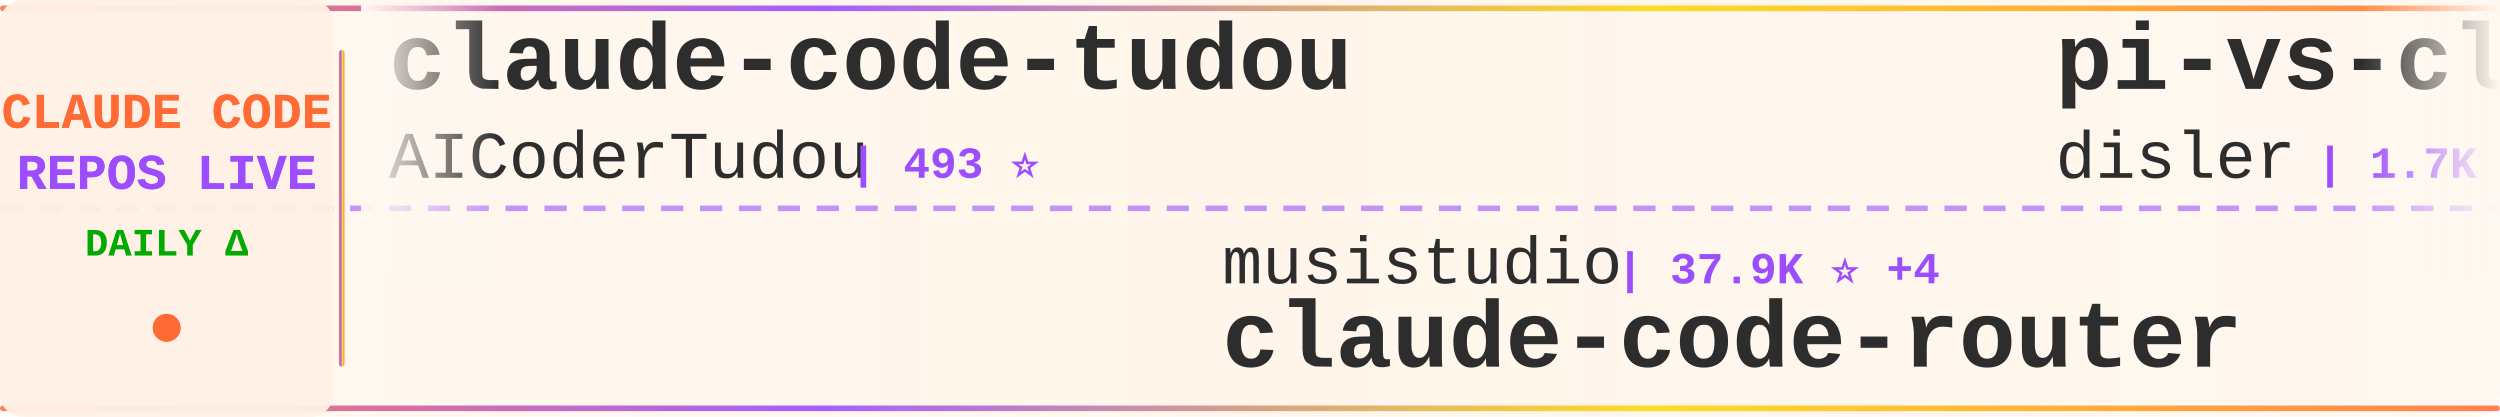
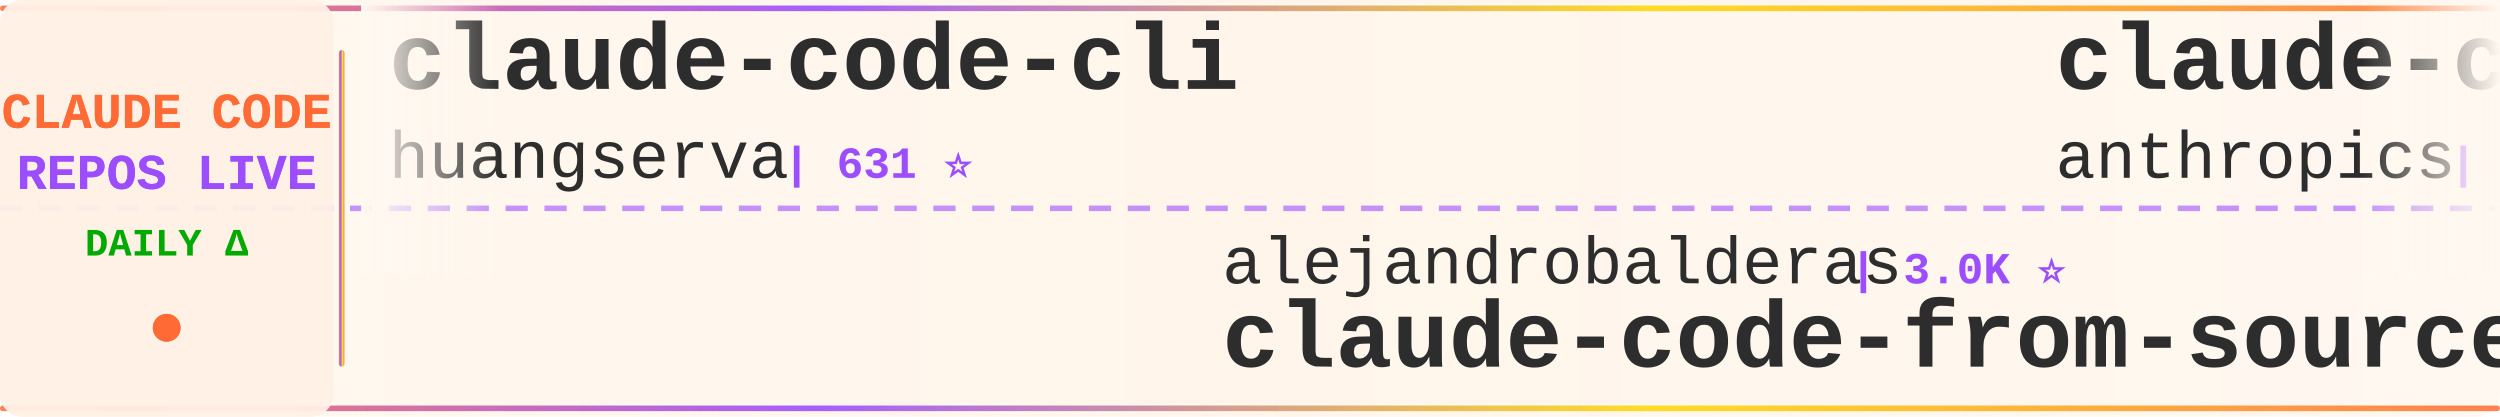
<svg xmlns="http://www.w3.org/2000/svg" width="900" height="150">
  <defs>
    <linearGradient id="tickerBg" x1="0%" y1="0%" x2="100%" y2="0%">
      <stop offset="0%" style="stop-color:#fff8f0;stop-opacity:0.98" />
      <stop offset="50%" style="stop-color:#fff5eb;stop-opacity:1" />
      <stop offset="100%" style="stop-color:#fff8f0;stop-opacity:0.98" />
    </linearGradient>
    <linearGradient id="borderGrad" x1="0%" y1="0%" x2="100%" y2="0%">
      <stop offset="0%" style="stop-color:#FF6B35;stop-opacity:0.85">
        <animate attributeName="stop-opacity" values="0.85;1;0.85" dur="2s" repeatCount="indefinite" />
      </stop>
      <stop offset="33%" style="stop-color:#9C4EFF;stop-opacity:0.9">
        <animate attributeName="stop-opacity" values="0.9;1;0.9" dur="2.2s" repeatCount="indefinite" />
      </stop>
      <stop offset="66%" style="stop-color:#FFD700;stop-opacity:0.85">
        <animate attributeName="stop-opacity" values="0.85;1;0.85" dur="1.8s" repeatCount="indefinite" />
      </stop>
      <stop offset="100%" style="stop-color:#FF6B35;stop-opacity:0.85">
        <animate attributeName="stop-opacity" values="0.85;1;0.85" dur="2s" repeatCount="indefinite" />
      </stop>
    </linearGradient>
    <filter id="textGlow">
      <feGaussianBlur stdDeviation="0.15" result="coloredBlur" />
      <feMerge>
        <feMergeNode in="coloredBlur" />
        <feMergeNode in="SourceGraphic" />
      </feMerge>
    </filter>
    <filter id="metricGlow">
      <feGaussianBlur stdDeviation="0.2" result="coloredBlur" />
      <feMerge>
        <feMergeNode in="coloredBlur" />
        <feMergeNode in="SourceGraphic" />
      </feMerge>
    </filter>
    <linearGradient id="leftFade" x1="0%" y1="0%" x2="100%" y2="0%">
      <stop offset="0%" style="stop-color:#fff8f0;stop-opacity:1" />
      <stop offset="100%" style="stop-color:#fff8f0;stop-opacity:0" />
    </linearGradient>
    <linearGradient id="rightFade" x1="0%" y1="0%" x2="100%" y2="0%">
      <stop offset="0%" style="stop-color:#fff8f0;stop-opacity:0" />
      <stop offset="100%" style="stop-color:#fff8f0;stop-opacity:1" />
    </linearGradient>
  </defs>
  <rect width="900" height="150" fill="url(#tickerBg)" rx="8" />
  <rect x="0" y="2" width="900" height="2" fill="url(#borderGrad)" rx="1" />
  <rect x="0" y="146" width="900" height="2" fill="url(#borderGrad)" rx="1" />
  <line x1="0" y1="75" x2="900" y2="75" stroke="#9C4EFF" stroke-width="2" stroke-dasharray="8 6" opacity="0.6" />
  <rect x="0" y="0" width="120" height="150" fill="#fff0e6" opacity="0.95" rx="8" />
  <text x="60" y="46" font-family="'Courier New', monospace" font-size="18" font-weight="bold" fill="#FF6B35" text-anchor="middle" filter="url(#textGlow)">
    CLAUDE CODE
  </text>
  <text x="60" y="68" font-family="'Courier New', monospace" font-size="18" font-weight="bold" fill="#9C4EFF" text-anchor="middle" filter="url(#textGlow)">
    REPOS LIVE
  </text>
  <text x="60" y="92" font-family="'Courier New', monospace" font-size="14" font-weight="bold" fill="#00aa00" text-anchor="middle">
    DAILY Δ
  </text>
  <circle cx="60" cy="118" r="5" fill="#FF6B35" filter="url(#metricGlow)">
    <animate attributeName="r" values="4;6;4" dur="1.5s" repeatCount="indefinite" />
    <animate attributeName="opacity" values="0.6;1;0.6" dur="1.5s" repeatCount="indefinite" />
  </circle>
  <rect x="122" y="18" width="2" height="114" fill="url(#borderGrad)" rx="1" />
  <clipPath id="tickerClip">
    <rect x="130" y="0" width="770" height="150" />
  </clipPath>
  <g clip-path="url(#tickerClip)">
    <g id="tickerItems">
      <animateTransform attributeName="transform" attributeType="XML" type="translate" from="0 0" to="-3000 0" dur="54s" repeatCount="indefinite" />
      <g transform="translate(0, 0)">
-         <text x="140" y="32" font-family="'Courier New', monospace" font-size="34" font-weight="bold" fill="#2d2d2d">claude-code-tudou</text>
-         <text x="140" y="64" font-family="'Courier New', monospace" font-size="24" font-weight="normal" fill="#2d2d2d" opacity="1.0">AICoderTudou</text>
-         <text x="306" y="64" font-family="'Courier New', monospace" font-size="16" font-weight="bold" fill="#9C4EFF"> | 493 ⭐</text>
+         <text x="140" y="32" font-family="'Courier New', monospace" font-size="34" font-weight="bold" fill="#2d2d2d">claude-code-cli</text>
+         <text x="140" y="64" font-family="'Courier New', monospace" font-size="24" font-weight="normal" fill="#2d2d2d" opacity="1.0">huangserva</text>
+         <text x="282" y="64" font-family="'Courier New', monospace" font-size="16" font-weight="bold" fill="#9C4EFF"> | 631 ⭐</text>
      </g>
      <g transform="translate(300, 0)">
-         <text x="140" y="102" font-family="'Courier New', monospace" font-size="24" font-weight="normal" fill="#2d2d2d" opacity="1.0">musistudio</text>
-         <text x="282" y="102" font-family="'Courier New', monospace" font-size="16" font-weight="bold" fill="#9C4EFF"> | 37.9K ⭐ +4</text>
-         <text x="140" y="132" font-family="'Courier New', monospace" font-size="34" font-weight="bold" fill="#2d2d2d">claude-code-router</text>
+         <text x="140" y="102" font-family="'Courier New', monospace" font-size="24" font-weight="normal" fill="#2d2d2d" opacity="1.0">alejandrobalderas</text>
+         <text x="366" y="102" font-family="'Courier New', monospace" font-size="16" font-weight="bold" fill="#9C4EFF"> | 3.0K ⭐</text>
+         <text x="140" y="132" font-family="'Courier New', monospace" font-size="34" font-weight="bold" fill="#2d2d2d">claude-code-from-source</text>
      </g>
      <g transform="translate(600, 0)">
-         <text x="140" y="32" font-family="'Courier New', monospace" font-size="34" font-weight="bold" fill="#2d2d2d">pi-vs-claude-code</text>
-         <text x="140" y="64" font-family="'Courier New', monospace" font-size="24" font-weight="normal" fill="#2d2d2d" opacity="1.0">disler</text>
-         <text x="234" y="64" font-family="'Courier New', monospace" font-size="16" font-weight="bold" fill="#9C4EFF"> | 1.7K ⭐</text>
+         <text x="140" y="32" font-family="'Courier New', monospace" font-size="34" font-weight="bold" fill="#2d2d2d">claude-code-base-action</text>
+         <text x="140" y="64" font-family="'Courier New', monospace" font-size="24" font-weight="normal" fill="#2d2d2d" opacity="1.0">anthropics</text>
+         <text x="282" y="64" font-family="'Courier New', monospace" font-size="16" font-weight="bold" fill="#9C4EFF"> | 1.0K ⭐ +1</text>
      </g>
      <g transform="translate(900, 0)">
-         <text x="140" y="102" font-family="'Courier New', monospace" font-size="24" font-weight="normal" fill="#2d2d2d" opacity="1.0">zebbern</text>
-         <text x="246" y="102" font-family="'Courier New', monospace" font-size="16" font-weight="bold" fill="#9C4EFF"> | 4.7K ⭐ +2</text>
-         <text x="140" y="132" font-family="'Courier New', monospace" font-size="34" font-weight="bold" fill="#2d2d2d">claude-code-guide</text>
+         <text x="140" y="102" font-family="'Courier New', monospace" font-size="24" font-weight="normal" fill="#2d2d2d" opacity="1.0">1rgs</text>
+         <text x="210" y="102" font-family="'Courier New', monospace" font-size="16" font-weight="bold" fill="#9C4EFF"> | 3.8K ⭐</text>
+         <text x="140" y="132" font-family="'Courier New', monospace" font-size="34" font-weight="bold" fill="#2d2d2d">claude-code-proxy</text>
      </g>
      <g transform="translate(1200, 0)">
-         <text x="140" y="32" font-family="'Courier New', monospace" font-size="34" font-weight="bold" fill="#2d2d2d">edmunds-claude-code</text>
-         <text x="140" y="64" font-family="'Courier New', monospace" font-size="24" font-weight="normal" fill="#2d2d2d" opacity="1.0">edmund-io</text>
-         <text x="270" y="64" font-family="'Courier New', monospace" font-size="16" font-weight="bold" fill="#9C4EFF"> | 1.5K ⭐</text>
+         <text x="140" y="32" font-family="'Courier New', monospace" font-size="34" font-weight="bold" fill="#2d2d2d">ClaudeCode-Portable</text>
+         <text x="140" y="64" font-family="'Courier New', monospace" font-size="24" font-weight="normal" fill="#2d2d2d" opacity="1.0">techjarves</text>
+         <text x="282" y="64" font-family="'Courier New', monospace" font-size="16" font-weight="bold" fill="#9C4EFF"> | 1.6K ⭐ +3</text>
      </g>
      <g transform="translate(1500, 0)">
-         <text x="140" y="102" font-family="'Courier New', monospace" font-size="24" font-weight="normal" fill="#2d2d2d" opacity="1.0">wanshuiyin</text>
-         <text x="282" y="102" font-family="'Courier New', monospace" font-size="16" font-weight="bold" fill="#9C4EFF"> | 18.4K ⭐ +12</text>
-         <text x="140" y="132" font-family="'Courier New', monospace" font-size="34" font-weight="bold" fill="#2d2d2d">Auto-claude-code-researc...</text>
+         <text x="140" y="102" font-family="'Courier New', monospace" font-size="24" font-weight="normal" fill="#2d2d2d" opacity="1.0">hangsman</text>
+         <text x="258" y="102" font-family="'Courier New', monospace" font-size="16" font-weight="bold" fill="#9C4EFF"> | 799 ⭐</text>
+         <text x="140" y="132" font-family="'Courier New', monospace" font-size="34" font-weight="bold" fill="#2d2d2d">claude-code-source</text>
      </g>
      <g transform="translate(1800, 0)">
-         <text x="140" y="32" font-family="'Courier New', monospace" font-size="34" font-weight="bold" fill="#2d2d2d">claude-code-spec-workflo...</text>
-         <text x="140" y="64" font-family="'Courier New', monospace" font-size="24" font-weight="normal" fill="#2d2d2d" opacity="1.0">Pimzino</text>
-         <text x="246" y="64" font-family="'Courier New', monospace" font-size="16" font-weight="bold" fill="#9C4EFF"> | 3.9K ⭐</text>
+         <text x="140" y="32" font-family="'Courier New', monospace" font-size="34" font-weight="bold" fill="#2d2d2d">ClaudeCodeAgents</text>
+         <text x="140" y="64" font-family="'Courier New', monospace" font-size="24" font-weight="normal" fill="#2d2d2d" opacity="1.0">darcyegb</text>
+         <text x="258" y="64" font-family="'Courier New', monospace" font-size="16" font-weight="bold" fill="#9C4EFF"> | 779 ⭐</text>
      </g>
      <g transform="translate(2100, 0)">
-         <text x="140" y="102" font-family="'Courier New', monospace" font-size="24" font-weight="normal" fill="#2d2d2d" opacity="1.0">sugyan</text>
-         <text x="234" y="102" font-family="'Courier New', monospace" font-size="16" font-weight="bold" fill="#9C4EFF"> | 1.1K ⭐</text>
-         <text x="140" y="132" font-family="'Courier New', monospace" font-size="34" font-weight="bold" fill="#2d2d2d">claude-code-webui</text>
+         <text x="140" y="102" font-family="'Courier New', monospace" font-size="24" font-weight="normal" fill="#2d2d2d" opacity="1.0">SeemSeam</text>
+         <text x="258" y="102" font-family="'Courier New', monospace" font-size="16" font-weight="bold" fill="#9C4EFF"> | 3.6K ⭐ -1</text>
+         <text x="140" y="132" font-family="'Courier New', monospace" font-size="34" font-weight="bold" fill="#2d2d2d">claude_codex_bridge</text>
      </g>
      <g transform="translate(2400, 0)">
-         <text x="140" y="32" font-family="'Courier New', monospace" font-size="34" font-weight="bold" fill="#2d2d2d">claude-code-rust</text>
-         <text x="140" y="64" font-family="'Courier New', monospace" font-size="24" font-weight="normal" fill="#2d2d2d" opacity="1.0">lorryjovens-hub</text>
-         <text x="342" y="64" font-family="'Courier New', monospace" font-size="16" font-weight="bold" fill="#9C4EFF"> | 1.7K ⭐ -1</text>
+         <text x="140" y="32" font-family="'Courier New', monospace" font-size="34" font-weight="bold" fill="#2d2d2d">Dive-into-Claude-Code</text>
+         <text x="140" y="64" font-family="'Courier New', monospace" font-size="24" font-weight="normal" fill="#2d2d2d" opacity="1.0">VILA-Lab</text>
+         <text x="258" y="64" font-family="'Courier New', monospace" font-size="16" font-weight="bold" fill="#9C4EFF"> | 2.2K ⭐ -1</text>
      </g>
      <g transform="translate(2700, 0)">
-         <text x="140" y="102" font-family="'Courier New', monospace" font-size="24" font-weight="normal" fill="#2d2d2d" opacity="1.0">daymade</text>
-         <text x="246" y="102" font-family="'Courier New', monospace" font-size="16" font-weight="bold" fill="#9C4EFF"> | 1.5K ⭐ +1</text>
-         <text x="140" y="132" font-family="'Courier New', monospace" font-size="34" font-weight="bold" fill="#2d2d2d">claude-code-skills</text>
+         <text x="140" y="102" font-family="'Courier New', monospace" font-size="24" font-weight="normal" fill="#2d2d2d" opacity="1.0">RishabhK103</text>
+         <text x="294" y="102" font-family="'Courier New', monospace" font-size="16" font-weight="bold" fill="#9C4EFF"> | 110 ⭐</text>
+         <text x="140" y="132" font-family="'Courier New', monospace" font-size="34" font-weight="bold" fill="#2d2d2d">claude-code</text>
      </g>
      <g transform="translate(3000, 0)">
-         <text x="140" y="32" font-family="'Courier New', monospace" font-size="34" font-weight="bold" fill="#2d2d2d">claude-code-tudou</text>
-         <text x="140" y="64" font-family="'Courier New', monospace" font-size="24" font-weight="normal" fill="#2d2d2d" opacity="1.0">AICoderTudou</text>
-         <text x="306" y="64" font-family="'Courier New', monospace" font-size="16" font-weight="bold" fill="#9C4EFF"> | 493 ⭐</text>
+         <text x="140" y="32" font-family="'Courier New', monospace" font-size="34" font-weight="bold" fill="#2d2d2d">claude-code-cli</text>
+         <text x="140" y="64" font-family="'Courier New', monospace" font-size="24" font-weight="normal" fill="#2d2d2d" opacity="1.0">huangserva</text>
+         <text x="282" y="64" font-family="'Courier New', monospace" font-size="16" font-weight="bold" fill="#9C4EFF"> | 631 ⭐</text>
      </g>
      <g transform="translate(3300, 0)">
-         <text x="140" y="102" font-family="'Courier New', monospace" font-size="24" font-weight="normal" fill="#2d2d2d" opacity="1.0">musistudio</text>
-         <text x="282" y="102" font-family="'Courier New', monospace" font-size="16" font-weight="bold" fill="#9C4EFF"> | 37.9K ⭐ +4</text>
-         <text x="140" y="132" font-family="'Courier New', monospace" font-size="34" font-weight="bold" fill="#2d2d2d">claude-code-router</text>
+         <text x="140" y="102" font-family="'Courier New', monospace" font-size="24" font-weight="normal" fill="#2d2d2d" opacity="1.0">alejandrobalderas</text>
+         <text x="366" y="102" font-family="'Courier New', monospace" font-size="16" font-weight="bold" fill="#9C4EFF"> | 3.0K ⭐</text>
+         <text x="140" y="132" font-family="'Courier New', monospace" font-size="34" font-weight="bold" fill="#2d2d2d">claude-code-from-source</text>
      </g>
      <g transform="translate(3600, 0)">
-         <text x="140" y="32" font-family="'Courier New', monospace" font-size="34" font-weight="bold" fill="#2d2d2d">pi-vs-claude-code</text>
-         <text x="140" y="64" font-family="'Courier New', monospace" font-size="24" font-weight="normal" fill="#2d2d2d" opacity="1.0">disler</text>
-         <text x="234" y="64" font-family="'Courier New', monospace" font-size="16" font-weight="bold" fill="#9C4EFF"> | 1.7K ⭐</text>
+         <text x="140" y="32" font-family="'Courier New', monospace" font-size="34" font-weight="bold" fill="#2d2d2d">claude-code-base-action</text>
+         <text x="140" y="64" font-family="'Courier New', monospace" font-size="24" font-weight="normal" fill="#2d2d2d" opacity="1.0">anthropics</text>
+         <text x="282" y="64" font-family="'Courier New', monospace" font-size="16" font-weight="bold" fill="#9C4EFF"> | 1.0K ⭐ +1</text>
      </g>
      <g transform="translate(3900, 0)">
-         <text x="140" y="102" font-family="'Courier New', monospace" font-size="24" font-weight="normal" fill="#2d2d2d" opacity="1.0">zebbern</text>
-         <text x="246" y="102" font-family="'Courier New', monospace" font-size="16" font-weight="bold" fill="#9C4EFF"> | 4.7K ⭐ +2</text>
-         <text x="140" y="132" font-family="'Courier New', monospace" font-size="34" font-weight="bold" fill="#2d2d2d">claude-code-guide</text>
+         <text x="140" y="102" font-family="'Courier New', monospace" font-size="24" font-weight="normal" fill="#2d2d2d" opacity="1.0">1rgs</text>
+         <text x="210" y="102" font-family="'Courier New', monospace" font-size="16" font-weight="bold" fill="#9C4EFF"> | 3.8K ⭐</text>
+         <text x="140" y="132" font-family="'Courier New', monospace" font-size="34" font-weight="bold" fill="#2d2d2d">claude-code-proxy</text>
      </g>
    </g>
  </g>
  <rect x="130" y="0" width="50" height="100" fill="url(#leftFade)" />
  <rect x="850" y="0" width="50" height="100" fill="url(#rightFade)" />
</svg>
